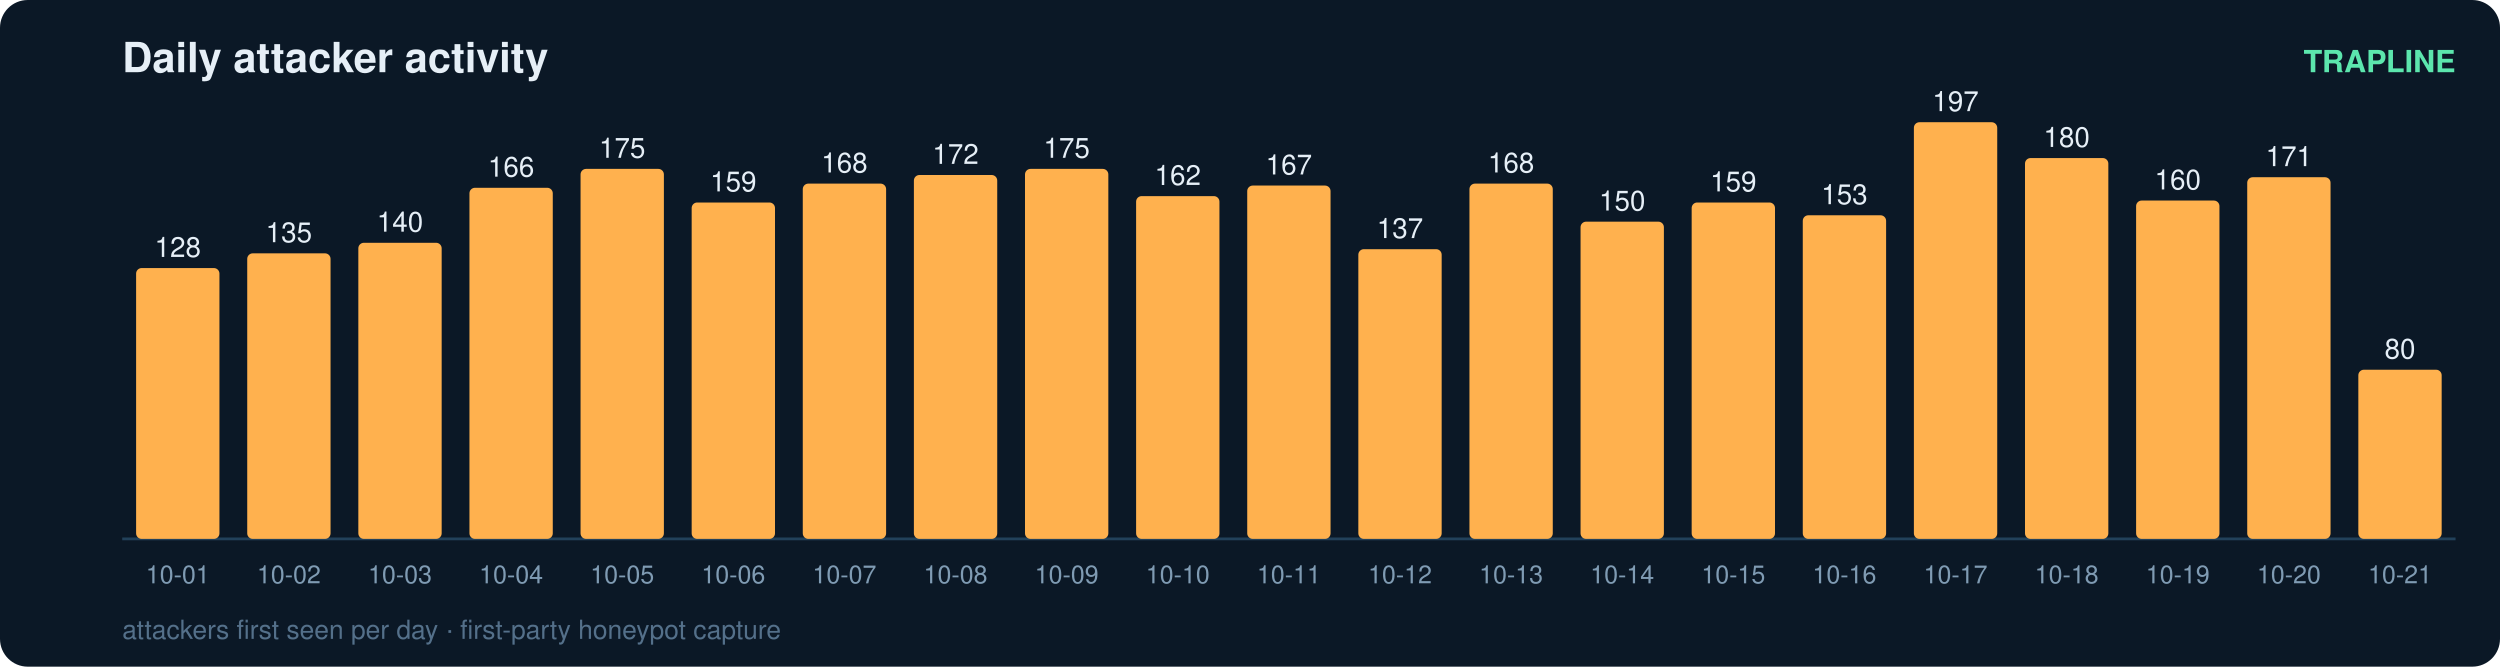
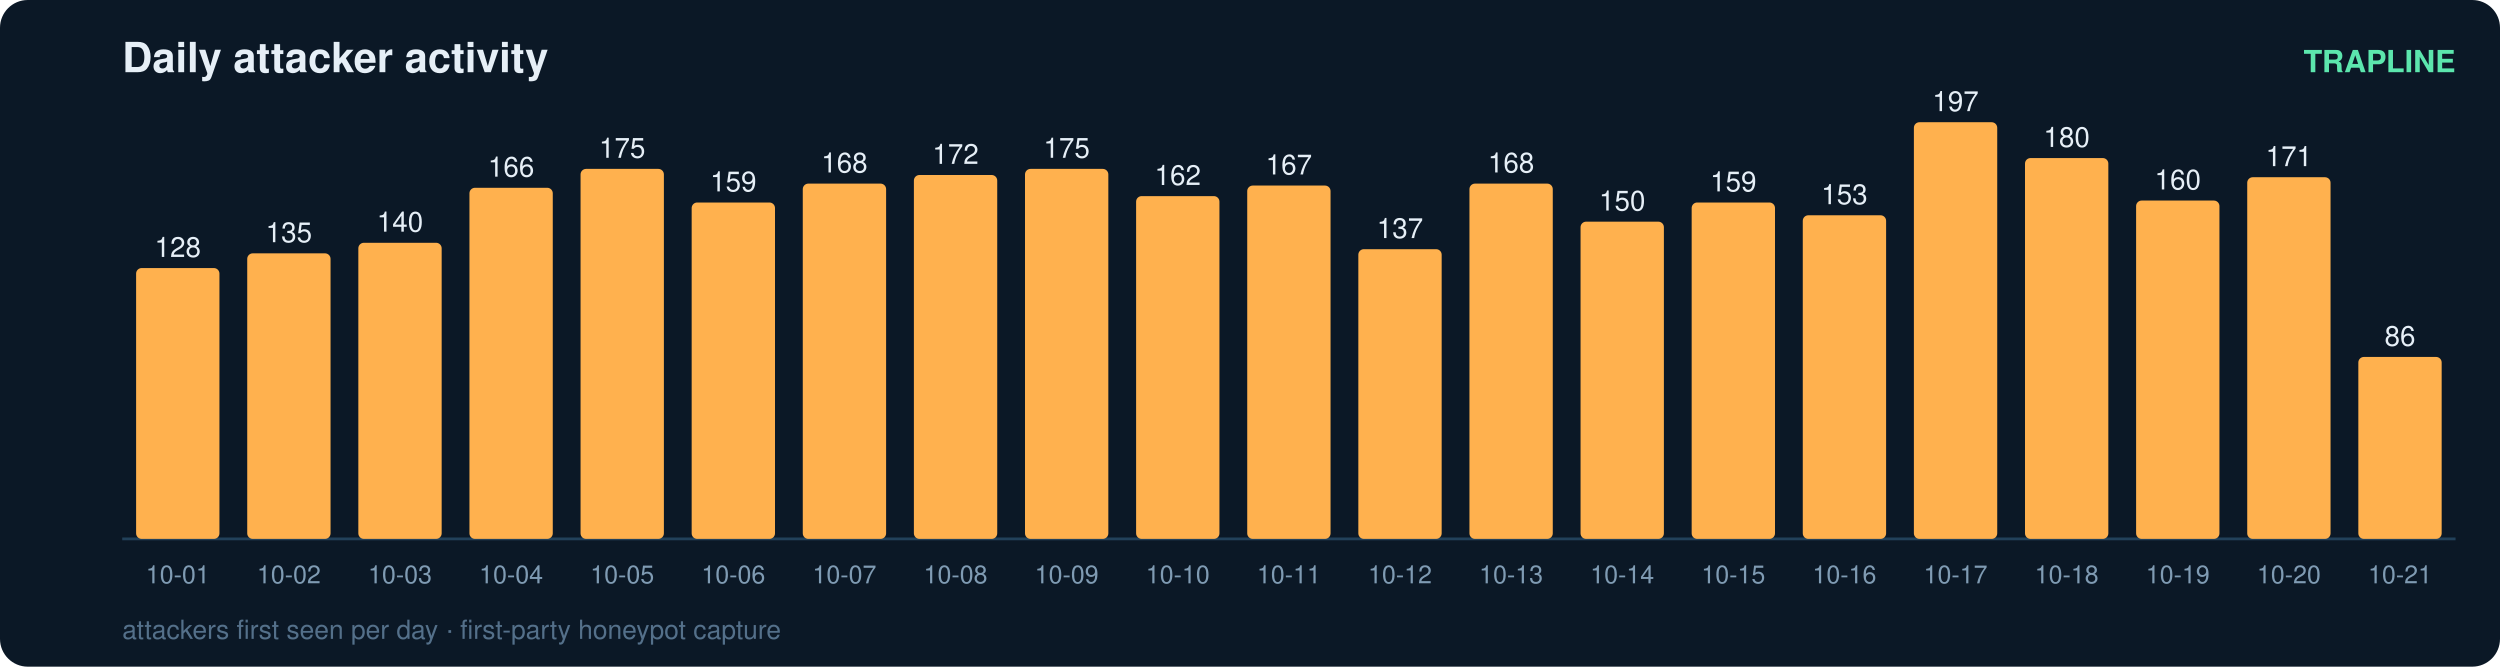
<svg xmlns="http://www.w3.org/2000/svg" width="900" height="240" viewBox="0 0 900 240" font-family="ui-sans-serif,Segoe UI,Helvetica,Arial">
  <rect width="900" height="240" rx="10" fill="#0b1826" />
  <text x="44" y="26" fill="#e6eff7" font-size="15" font-weight="700">Daily attacker activity</text>
  <text x="884" y="26" fill="#5ce6ad" font-size="11" text-anchor="end" font-weight="600">TRAPLINE</text>
  <line x1="44" y1="194" x2="884" y2="194" stroke="#22415a" stroke-width="1" />
  <rect x="49" y="96.5" width="30" height="97.5" rx="2" fill="#ffb14e" />
  <text x="64.0" y="92.5" fill="#e6eff7" font-size="10" text-anchor="middle" font-variant-numeric="tabular-nums">128</text>
  <text x="64.0" y="210.0" fill="#7f9bb3" font-size="9" text-anchor="middle">10-01</text>
  <rect x="89" y="91.2" width="30" height="102.8" rx="2" fill="#ffb14e" />
  <text x="104.0" y="87.2" fill="#e6eff7" font-size="10" text-anchor="middle" font-variant-numeric="tabular-nums">135</text>
  <text x="104.0" y="210.0" fill="#7f9bb3" font-size="9" text-anchor="middle">10-02</text>
  <rect x="129" y="87.4" width="30" height="106.6" rx="2" fill="#ffb14e" />
  <text x="144.0" y="83.4" fill="#e6eff7" font-size="10" text-anchor="middle" font-variant-numeric="tabular-nums">140</text>
  <text x="144.0" y="210.0" fill="#7f9bb3" font-size="9" text-anchor="middle">10-03</text>
  <rect x="169" y="67.6" width="30" height="126.4" rx="2" fill="#ffb14e" />
  <text x="184.0" y="63.6" fill="#e6eff7" font-size="10" text-anchor="middle" font-variant-numeric="tabular-nums">166</text>
  <text x="184.0" y="210.0" fill="#7f9bb3" font-size="9" text-anchor="middle">10-04</text>
  <rect x="209" y="60.8" width="30" height="133.2" rx="2" fill="#ffb14e" />
  <text x="224.0" y="56.8" fill="#e6eff7" font-size="10" text-anchor="middle" font-variant-numeric="tabular-nums">175</text>
  <text x="224.0" y="210.0" fill="#7f9bb3" font-size="9" text-anchor="middle">10-05</text>
  <rect x="249" y="72.9" width="30" height="121.1" rx="2" fill="#ffb14e" />
  <text x="264.0" y="68.9" fill="#e6eff7" font-size="10" text-anchor="middle" font-variant-numeric="tabular-nums">159</text>
  <text x="264.0" y="210.0" fill="#7f9bb3" font-size="9" text-anchor="middle">10-06</text>
  <rect x="289" y="66.1" width="30" height="127.9" rx="2" fill="#ffb14e" />
  <text x="304.0" y="62.1" fill="#e6eff7" font-size="10" text-anchor="middle" font-variant-numeric="tabular-nums">168</text>
  <text x="304.0" y="210.0" fill="#7f9bb3" font-size="9" text-anchor="middle">10-07</text>
  <rect x="329" y="63.0" width="30" height="131.0" rx="2" fill="#ffb14e" />
  <text x="344.0" y="59.0" fill="#e6eff7" font-size="10" text-anchor="middle" font-variant-numeric="tabular-nums">172</text>
  <text x="344.0" y="210.0" fill="#7f9bb3" font-size="9" text-anchor="middle">10-08</text>
  <rect x="369" y="60.8" width="30" height="133.2" rx="2" fill="#ffb14e" />
  <text x="384.0" y="56.8" fill="#e6eff7" font-size="10" text-anchor="middle" font-variant-numeric="tabular-nums">175</text>
  <text x="384.0" y="210.0" fill="#7f9bb3" font-size="9" text-anchor="middle">10-09</text>
  <rect x="409" y="70.6" width="30" height="123.4" rx="2" fill="#ffb14e" />
  <text x="424.0" y="66.6" fill="#e6eff7" font-size="10" text-anchor="middle" font-variant-numeric="tabular-nums">162</text>
  <text x="424.0" y="210.0" fill="#7f9bb3" font-size="9" text-anchor="middle">10-10</text>
  <rect x="449" y="66.8" width="30" height="127.2" rx="2" fill="#ffb14e" />
  <text x="464.0" y="62.8" fill="#e6eff7" font-size="10" text-anchor="middle" font-variant-numeric="tabular-nums">167</text>
  <text x="464.0" y="210.0" fill="#7f9bb3" font-size="9" text-anchor="middle">10-11</text>
  <rect x="489" y="89.7" width="30" height="104.3" rx="2" fill="#ffb14e" />
  <text x="504.0" y="85.7" fill="#e6eff7" font-size="10" text-anchor="middle" font-variant-numeric="tabular-nums">137</text>
  <text x="504.0" y="210.0" fill="#7f9bb3" font-size="9" text-anchor="middle">10-12</text>
  <rect x="529" y="66.1" width="30" height="127.9" rx="2" fill="#ffb14e" />
  <text x="544.0" y="62.1" fill="#e6eff7" font-size="10" text-anchor="middle" font-variant-numeric="tabular-nums">168</text>
  <text x="544.0" y="210.0" fill="#7f9bb3" font-size="9" text-anchor="middle">10-13</text>
  <rect x="569" y="79.8" width="30" height="114.2" rx="2" fill="#ffb14e" />
  <text x="584.0" y="75.8" fill="#e6eff7" font-size="10" text-anchor="middle" font-variant-numeric="tabular-nums">150</text>
  <text x="584.0" y="210.0" fill="#7f9bb3" font-size="9" text-anchor="middle">10-14</text>
  <rect x="609" y="72.9" width="30" height="121.1" rx="2" fill="#ffb14e" />
  <text x="624.0" y="68.9" fill="#e6eff7" font-size="10" text-anchor="middle" font-variant-numeric="tabular-nums">159</text>
  <text x="624.0" y="210.0" fill="#7f9bb3" font-size="9" text-anchor="middle">10-15</text>
  <rect x="649" y="77.5" width="30" height="116.5" rx="2" fill="#ffb14e" />
  <text x="664.0" y="73.5" fill="#e6eff7" font-size="10" text-anchor="middle" font-variant-numeric="tabular-nums">153</text>
  <text x="664.0" y="210.0" fill="#7f9bb3" font-size="9" text-anchor="middle">10-16</text>
  <rect x="689" y="44.0" width="30" height="150.0" rx="2" fill="#ffb14e" />
  <text x="704.0" y="40.0" fill="#e6eff7" font-size="10" text-anchor="middle" font-variant-numeric="tabular-nums">197</text>
  <text x="704.0" y="210.0" fill="#7f9bb3" font-size="9" text-anchor="middle">10-17</text>
  <rect x="729" y="56.9" width="30" height="137.1" rx="2" fill="#ffb14e" />
  <text x="744.0" y="52.9" fill="#e6eff7" font-size="10" text-anchor="middle" font-variant-numeric="tabular-nums">180</text>
  <text x="744.0" y="210.0" fill="#7f9bb3" font-size="9" text-anchor="middle">10-18</text>
  <rect x="769" y="72.2" width="30" height="121.8" rx="2" fill="#ffb14e" />
  <text x="784.0" y="68.2" fill="#e6eff7" font-size="10" text-anchor="middle" font-variant-numeric="tabular-nums">160</text>
  <text x="784.0" y="210.0" fill="#7f9bb3" font-size="9" text-anchor="middle">10-19</text>
  <rect x="809" y="63.8" width="30" height="130.2" rx="2" fill="#ffb14e" />
  <text x="824.0" y="59.8" fill="#e6eff7" font-size="10" text-anchor="middle" font-variant-numeric="tabular-nums">171</text>
  <text x="824.0" y="210.0" fill="#7f9bb3" font-size="9" text-anchor="middle">10-20</text>
-   <rect x="849" y="133.1" width="30" height="60.9" rx="2" fill="#ffb14e" />
-   <text x="864.0" y="129.1" fill="#e6eff7" font-size="10" text-anchor="middle" font-variant-numeric="tabular-nums">80</text>
+   <rect x="849" y="128.5" width="30" height="65.5" rx="2" fill="#ffb14e" />
+   <text x="864.0" y="124.5" fill="#e6eff7" font-size="10" text-anchor="middle" font-variant-numeric="tabular-nums">86</text>
  <text x="864.0" y="210.0" fill="#7f9bb3" font-size="9" text-anchor="middle">10-21</text>
  <text x="44" y="230" fill="#54708a" font-size="9.5">attackers first seen per day · first-party honeypot capture</text>
</svg>
